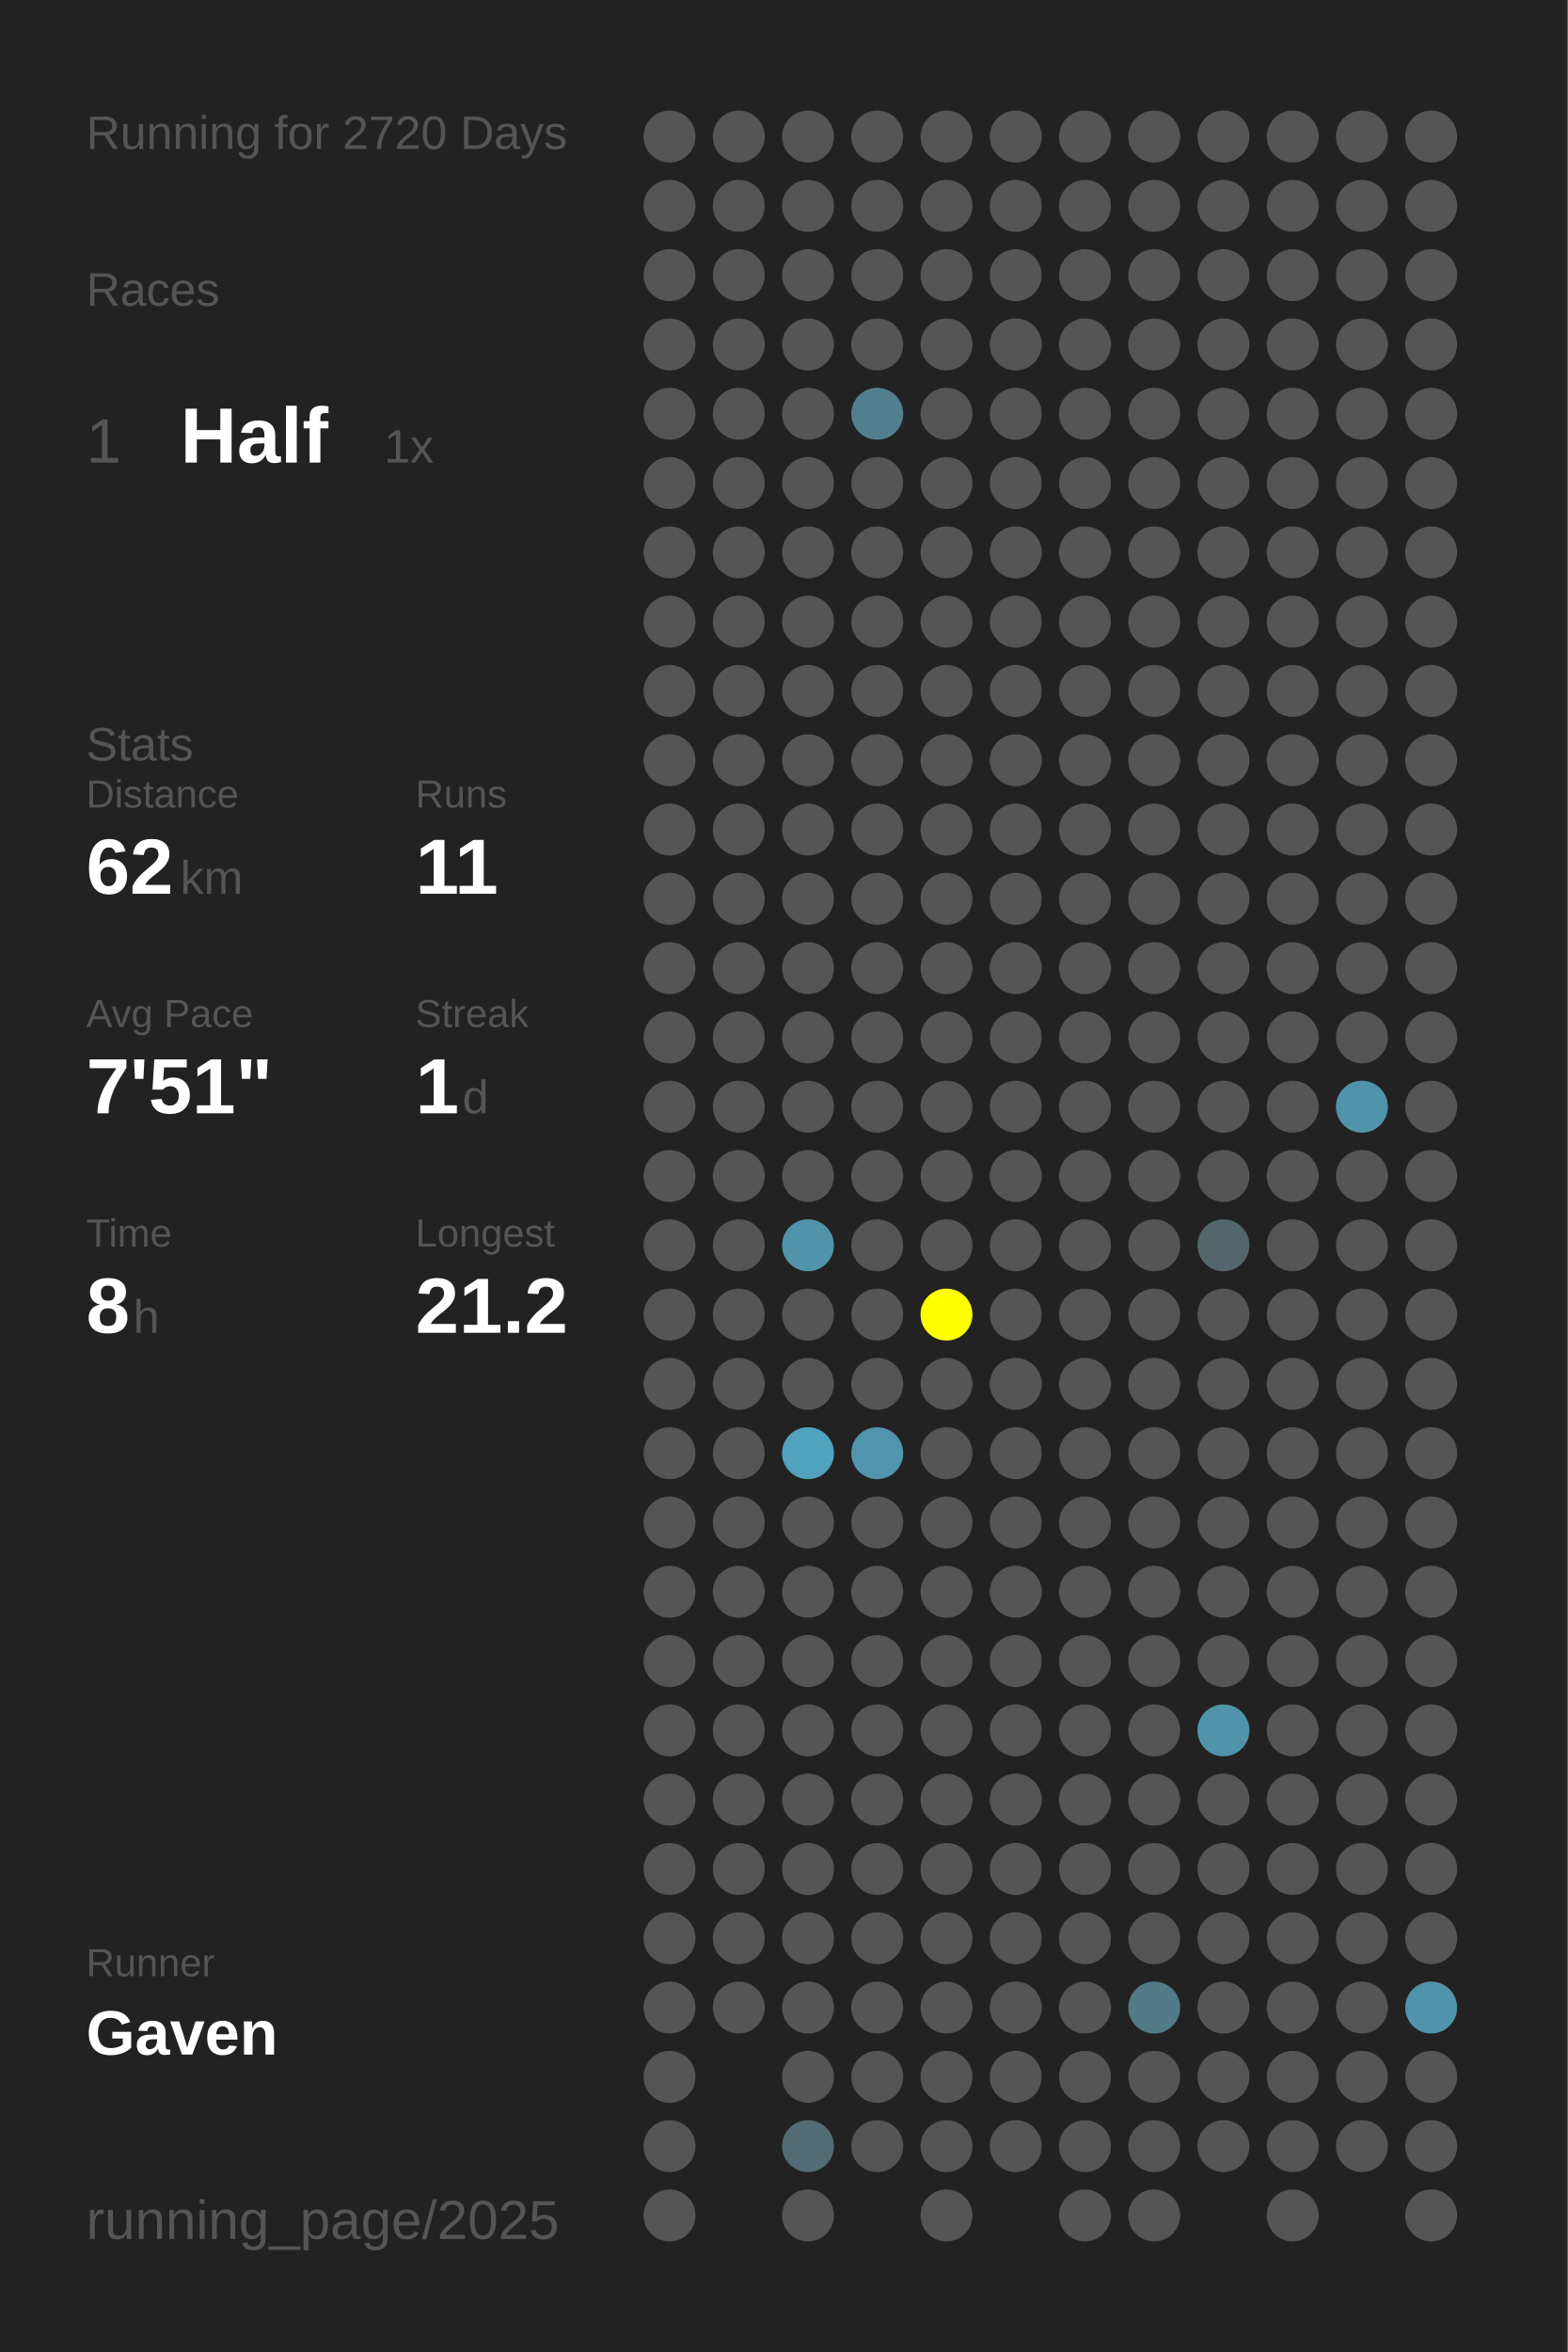
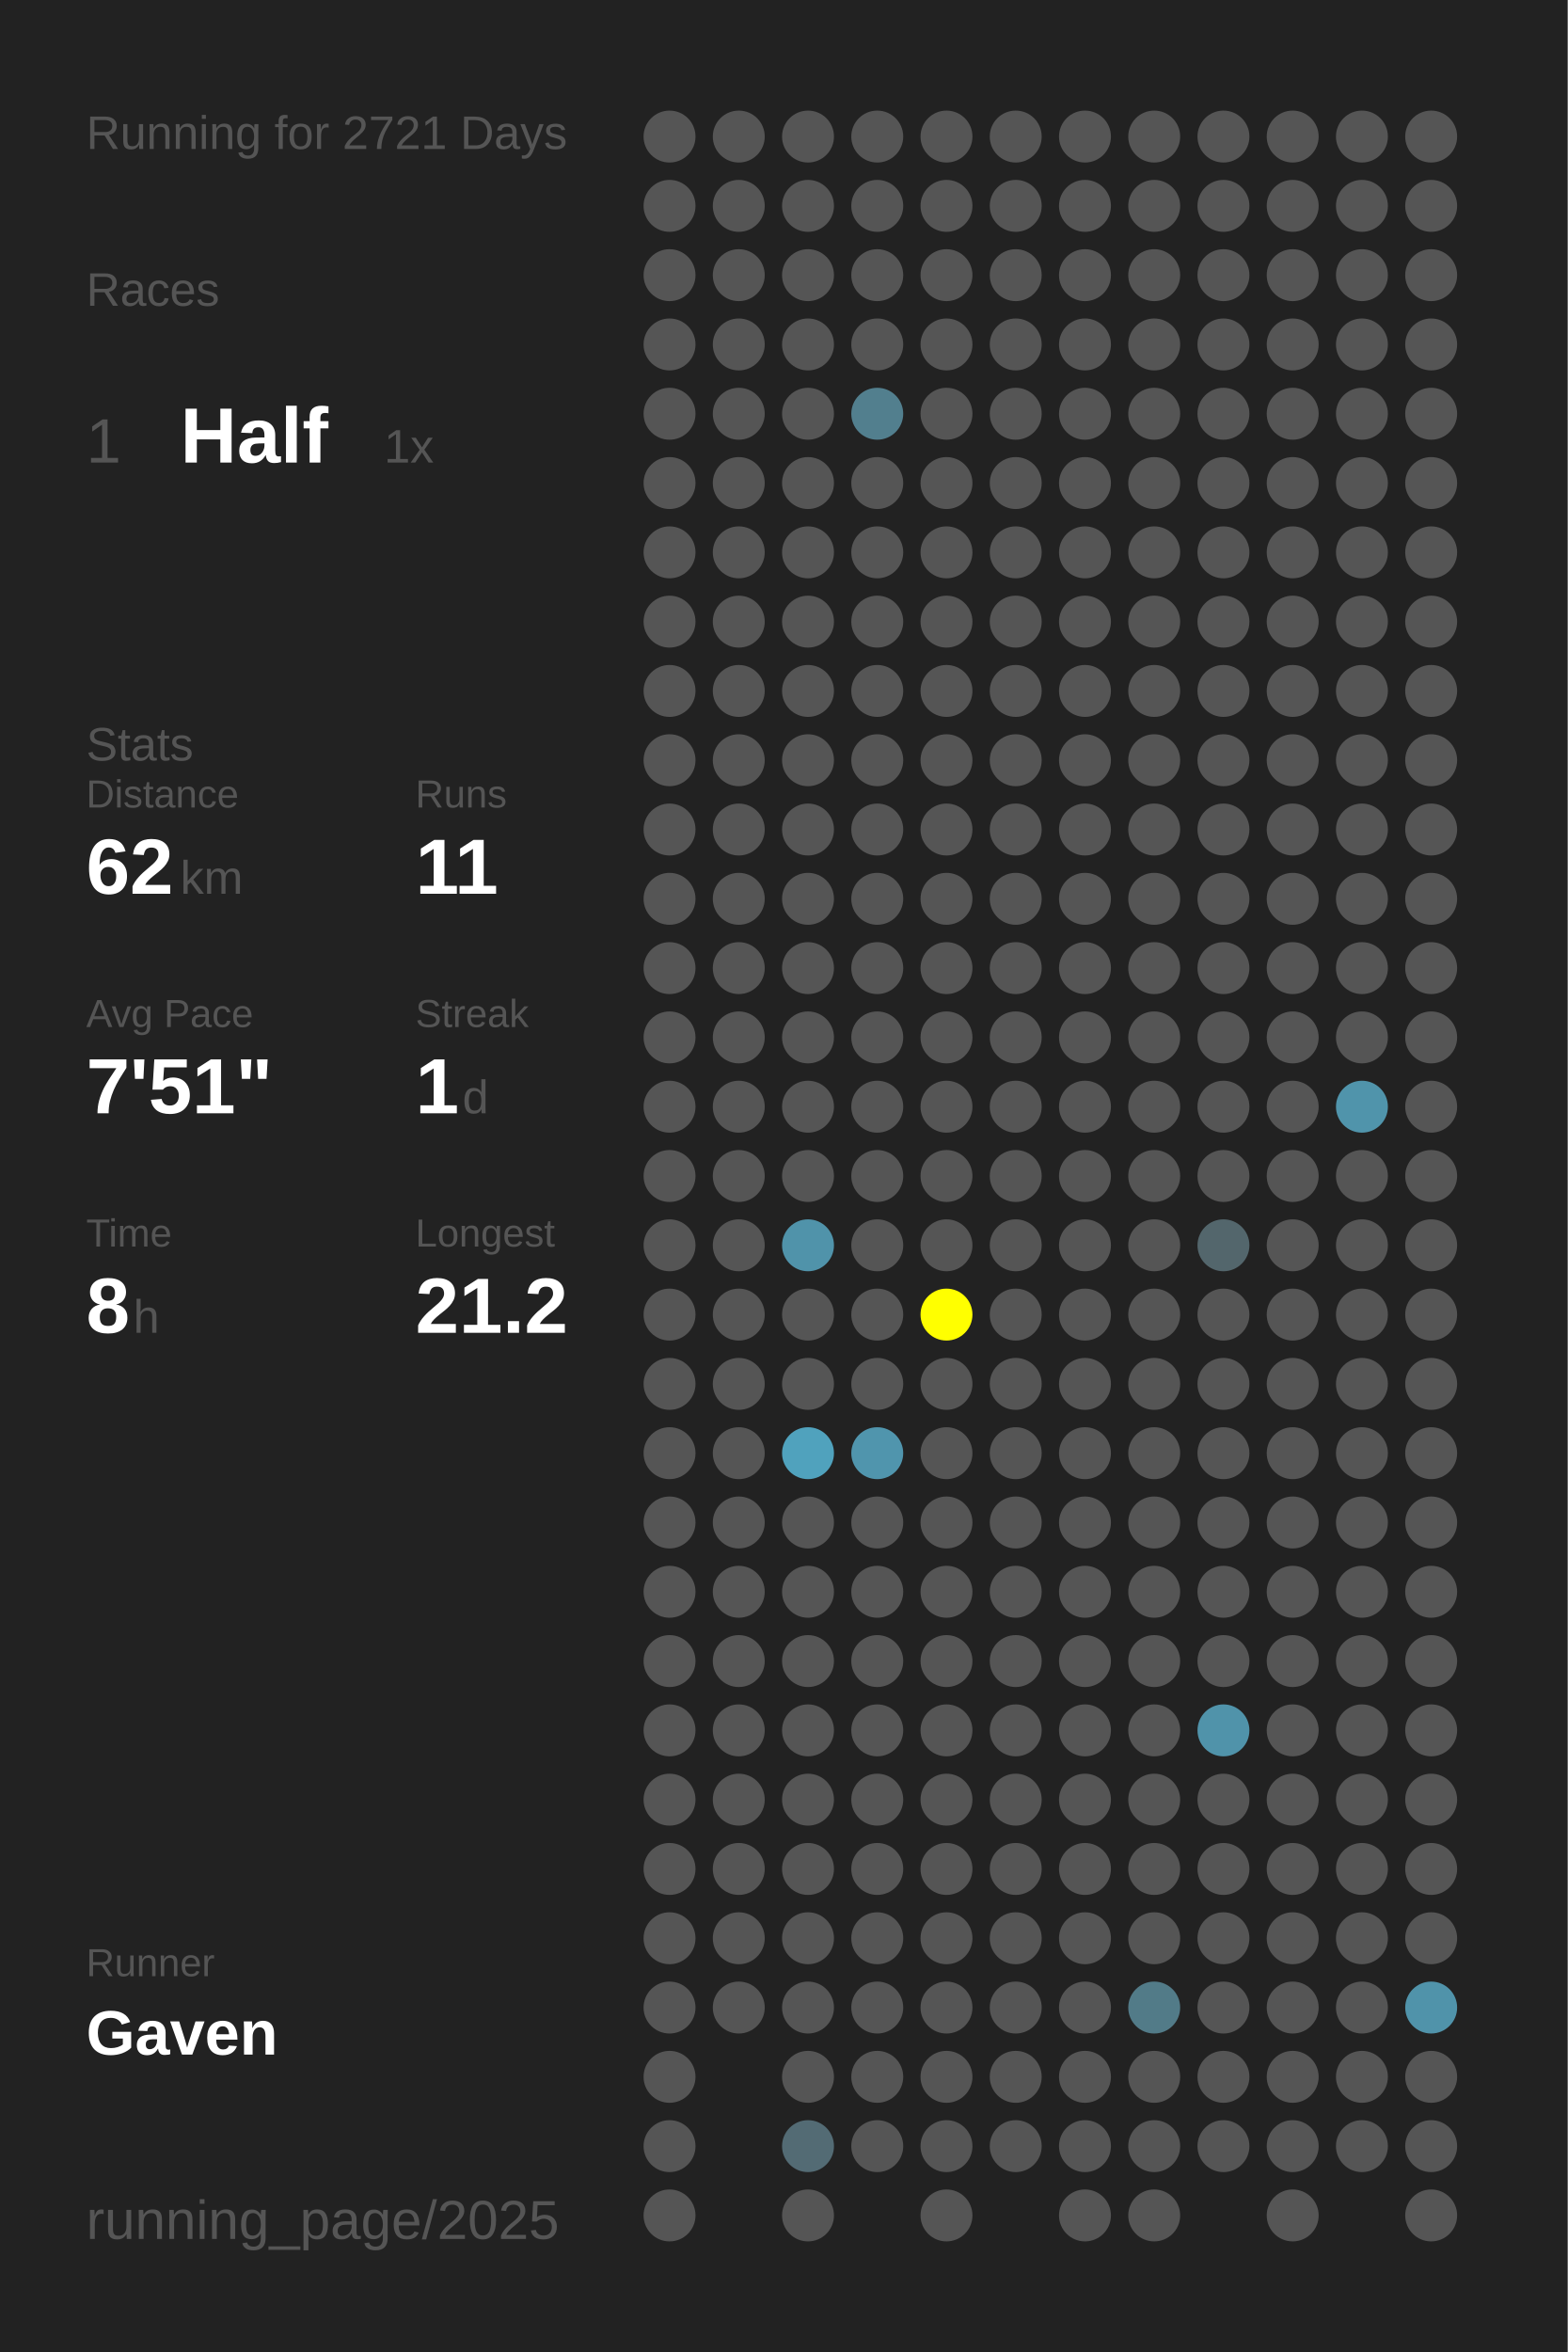
<svg xmlns="http://www.w3.org/2000/svg" baseProfile="full" height="300mm" version="1.1" viewBox="0,0,200,300" width="200mm">
  <defs />
  <rect fill="#222222" height="300" width="200" x="0" y="0" />
-   <text fill="#555555" style="font-size:6px; font-family:Arial;" x="11" y="19">Running for 2720 Days</text>
+   <text fill="#555555" style="font-size:6px; font-family:Arial;" x="11" y="19">Running for 2721 Days</text>
  <text fill="#555555" style="font-size:6px; font-family:Arial;" x="11" y="39">Races</text>
  <text fill="#555555" style="font-size:8px; font-family:Arial;" x="11" y="59">1</text>
  <text fill="#FFFFFF" style="font-size:10px; font-family:Arial; font-weight:bold;" x="23" y="59">Half</text>
  <text fill="#555555" style="font-size:6px; font-family:Arial;" x="49" y="59">1x</text>
  <text fill="#555555" style="font-size:6px; font-family:Arial;" x="11" y="97">Stats</text>
  <text fill="#555555" style="font-size:5px; font-family:Arial;" x="11" y="103">Distance</text>
  <text fill="#FFFFFF" style="font-size:10px; font-family:Arial; font-weight:bold;" x="11" y="114">62</text>
  <text fill="#555555" style="font-size:6px; font-family:Arial;" x="23" y="114">km</text>
  <text fill="#555555" style="font-size:5px; font-family:Arial;" x="53" y="103">Runs</text>
  <text fill="#FFFFFF" style="font-size:10px; font-family:Arial; font-weight:bold;" x="53" y="114">11</text>
  <text fill="#555555" style="font-size:5px; font-family:Arial;" x="11" y="131">Avg Pace</text>
  <text fill="#FFFFFF" style="font-size:10px; font-family:Arial; font-weight:bold;" x="11" y="142">7'51"</text>
  <text fill="#555555" style="font-size:5px; font-family:Arial;" x="53" y="131">Streak</text>
  <text fill="#FFFFFF" style="font-size:10px; font-family:Arial; font-weight:bold;" x="53" y="142">1</text>
  <text fill="#555555" style="font-size:6px; font-family:Arial;" x="59" y="142">d</text>
  <text fill="#555555" style="font-size:5px; font-family:Arial;" x="11" y="159">Time</text>
  <text fill="#FFFFFF" style="font-size:10px; font-family:Arial; font-weight:bold;" x="11" y="170">8</text>
  <text fill="#555555" style="font-size:6px; font-family:Arial;" x="17" y="170">h</text>
  <text fill="#555555" style="font-size:5px; font-family:Arial;" x="53" y="159">Longest</text>
  <text fill="#FFFFFF" style="font-size:10px; font-family:Arial; font-weight:bold;" x="53" y="170">21.2</text>
  <text fill="#555555" style="font-size:5px; font-family:Arial;" x="11" y="252.065">Runner</text>
  <text fill="#FFFFFF" style="font-size:8px; font-family:Arial; font-weight:bold;" x="11" y="262.065">Gaven</text>
  <text fill="#555555" style="font-size:7px; font-family:Arial;" x="11" y="285.581">running_page/2025</text>
  <circle cx="85.417" cy="17.419" fill="#555555" r="3.312" />
  <circle cx="85.417" cy="26.258" fill="#555555" r="3.312" />
  <circle cx="85.417" cy="35.097" fill="#555555" r="3.312" />
  <circle cx="85.417" cy="43.935" fill="#555555" r="3.312" />
  <circle cx="85.417" cy="52.774" fill="#555555" r="3.312" />
  <circle cx="85.417" cy="61.613" fill="#555555" r="3.312" />
  <circle cx="85.417" cy="70.452" fill="#555555" r="3.312" />
  <circle cx="85.417" cy="79.29" fill="#555555" r="3.312" />
  <circle cx="85.417" cy="88.129" fill="#555555" r="3.312" />
  <circle cx="85.417" cy="96.968" fill="#555555" r="3.312" />
  <circle cx="85.417" cy="105.806" fill="#555555" r="3.312" />
  <circle cx="85.417" cy="114.645" fill="#555555" r="3.312" />
  <circle cx="85.417" cy="123.484" fill="#555555" r="3.312" />
  <circle cx="85.417" cy="132.323" fill="#555555" r="3.312" />
  <circle cx="85.417" cy="141.161" fill="#555555" r="3.312" />
  <circle cx="85.417" cy="150" fill="#555555" r="3.312" />
  <circle cx="85.417" cy="158.839" fill="#555555" r="3.312" />
  <circle cx="85.417" cy="167.677" fill="#555555" r="3.312" />
  <circle cx="85.417" cy="176.516" fill="#555555" r="3.312" />
  <circle cx="85.417" cy="185.355" fill="#555555" r="3.312" />
  <circle cx="85.417" cy="194.194" fill="#555555" r="3.312" />
  <circle cx="85.417" cy="203.032" fill="#555555" r="3.312" />
  <circle cx="85.417" cy="211.871" fill="#555555" r="3.312" />
  <circle cx="85.417" cy="220.71" fill="#555555" r="3.312" />
  <circle cx="85.417" cy="229.548" fill="#555555" r="3.312" />
  <circle cx="85.417" cy="238.387" fill="#555555" r="3.312" />
  <circle cx="85.417" cy="247.226" fill="#555555" r="3.312" />
  <circle cx="85.417" cy="256.065" fill="#555555" r="3.312" />
  <circle cx="85.417" cy="264.903" fill="#555555" r="3.312" />
  <circle cx="85.417" cy="273.742" fill="#555555" r="3.312" />
  <circle cx="85.417" cy="282.581" fill="#555555" r="3.312" />
  <circle cx="94.25" cy="17.419" fill="#555555" r="3.312" />
  <circle cx="94.25" cy="26.258" fill="#555555" r="3.312" />
  <circle cx="94.25" cy="35.097" fill="#555555" r="3.312" />
  <circle cx="94.25" cy="43.935" fill="#555555" r="3.312" />
  <circle cx="94.25" cy="52.774" fill="#555555" r="3.312" />
  <circle cx="94.25" cy="61.613" fill="#555555" r="3.312" />
  <circle cx="94.25" cy="70.452" fill="#555555" r="3.312" />
  <circle cx="94.25" cy="79.29" fill="#555555" r="3.312" />
  <circle cx="94.25" cy="88.129" fill="#555555" r="3.312" />
  <circle cx="94.25" cy="96.968" fill="#555555" r="3.312" />
  <circle cx="94.25" cy="105.806" fill="#555555" r="3.312" />
  <circle cx="94.25" cy="114.645" fill="#555555" r="3.312" />
  <circle cx="94.25" cy="123.484" fill="#555555" r="3.312" />
  <circle cx="94.25" cy="132.323" fill="#555555" r="3.312" />
  <circle cx="94.25" cy="141.161" fill="#555555" r="3.312" />
  <circle cx="94.25" cy="150" fill="#555555" r="3.312" />
  <circle cx="94.25" cy="158.839" fill="#555555" r="3.312" />
  <circle cx="94.25" cy="167.677" fill="#555555" r="3.312" />
  <circle cx="94.25" cy="176.516" fill="#555555" r="3.312" />
  <circle cx="94.25" cy="185.355" fill="#555555" r="3.312" />
  <circle cx="94.25" cy="194.194" fill="#555555" r="3.312" />
  <circle cx="94.25" cy="203.032" fill="#555555" r="3.312" />
  <circle cx="94.25" cy="211.871" fill="#555555" r="3.312" />
  <circle cx="94.25" cy="220.71" fill="#555555" r="3.312" />
  <circle cx="94.25" cy="229.548" fill="#555555" r="3.312" />
  <circle cx="94.25" cy="238.387" fill="#555555" r="3.312" />
  <circle cx="94.25" cy="247.226" fill="#555555" r="3.312" />
  <circle cx="94.25" cy="256.065" fill="#555555" r="3.312" />
  <circle cx="103.083" cy="17.419" fill="#555555" r="3.312" />
  <circle cx="103.083" cy="26.258" fill="#555555" r="3.312" />
  <circle cx="103.083" cy="35.097" fill="#555555" r="3.312" />
  <circle cx="103.083" cy="43.935" fill="#555555" r="3.312" />
  <circle cx="103.083" cy="52.774" fill="#555555" r="3.312" />
  <circle cx="103.083" cy="61.613" fill="#555555" r="3.312" />
  <circle cx="103.083" cy="70.452" fill="#555555" r="3.312" />
  <circle cx="103.083" cy="79.29" fill="#555555" r="3.312" />
  <circle cx="103.083" cy="88.129" fill="#555555" r="3.312" />
  <circle cx="103.083" cy="96.968" fill="#555555" r="3.312" />
  <circle cx="103.083" cy="105.806" fill="#555555" r="3.312" />
  <circle cx="103.083" cy="114.645" fill="#555555" r="3.312" />
  <circle cx="103.083" cy="123.484" fill="#555555" r="3.312" />
  <circle cx="103.083" cy="132.323" fill="#555555" r="3.312" />
  <circle cx="103.083" cy="141.161" fill="#555555" r="3.312" />
  <circle cx="103.083" cy="150" fill="#555555" r="3.312" />
  <circle cx="103.083" cy="158.839" fill="#5093aa" r="3.312" />
  <circle cx="103.083" cy="167.677" fill="#555555" r="3.312" />
  <circle cx="103.083" cy="176.516" fill="#555555" r="3.312" />
  <circle cx="103.083" cy="185.355" fill="#50a2bd" r="3.312" />
  <circle cx="103.083" cy="194.194" fill="#555555" r="3.312" />
  <circle cx="103.083" cy="203.032" fill="#555555" r="3.312" />
  <circle cx="103.083" cy="211.871" fill="#555555" r="3.312" />
  <circle cx="103.083" cy="220.71" fill="#555555" r="3.312" />
  <circle cx="103.083" cy="229.548" fill="#555555" r="3.312" />
  <circle cx="103.083" cy="238.387" fill="#555555" r="3.312" />
  <circle cx="103.083" cy="247.226" fill="#555555" r="3.312" />
  <circle cx="103.083" cy="256.065" fill="#555555" r="3.312" />
  <circle cx="103.083" cy="264.903" fill="#555555" r="3.312" />
  <circle cx="103.083" cy="273.742" fill="#536b74" r="3.312" />
  <circle cx="103.083" cy="282.581" fill="#555555" r="3.312" />
  <circle cx="111.917" cy="17.419" fill="#555555" r="3.312" />
  <circle cx="111.917" cy="26.258" fill="#555555" r="3.312" />
  <circle cx="111.917" cy="35.097" fill="#555555" r="3.312" />
  <circle cx="111.917" cy="43.935" fill="#555555" r="3.312" />
  <circle cx="111.917" cy="52.774" fill="#527f8e" r="3.312" />
  <circle cx="111.917" cy="61.613" fill="#555555" r="3.312" />
  <circle cx="111.917" cy="70.452" fill="#555555" r="3.312" />
  <circle cx="111.917" cy="79.29" fill="#555555" r="3.312" />
  <circle cx="111.917" cy="88.129" fill="#555555" r="3.312" />
  <circle cx="111.917" cy="96.968" fill="#555555" r="3.312" />
  <circle cx="111.917" cy="105.806" fill="#555555" r="3.312" />
  <circle cx="111.917" cy="114.645" fill="#555555" r="3.312" />
  <circle cx="111.917" cy="123.484" fill="#555555" r="3.312" />
  <circle cx="111.917" cy="132.323" fill="#555555" r="3.312" />
  <circle cx="111.917" cy="141.161" fill="#555555" r="3.312" />
  <circle cx="111.917" cy="150" fill="#555555" r="3.312" />
  <circle cx="111.917" cy="158.839" fill="#555555" r="3.312" />
  <circle cx="111.917" cy="167.677" fill="#555555" r="3.312" />
  <circle cx="111.917" cy="176.516" fill="#555555" r="3.312" />
  <circle cx="111.917" cy="185.355" fill="#5095ad" r="3.312" />
  <circle cx="111.917" cy="194.194" fill="#555555" r="3.312" />
  <circle cx="111.917" cy="203.032" fill="#555555" r="3.312" />
  <circle cx="111.917" cy="211.871" fill="#555555" r="3.312" />
  <circle cx="111.917" cy="220.71" fill="#555555" r="3.312" />
  <circle cx="111.917" cy="229.548" fill="#555555" r="3.312" />
  <circle cx="111.917" cy="238.387" fill="#555555" r="3.312" />
  <circle cx="111.917" cy="247.226" fill="#555555" r="3.312" />
  <circle cx="111.917" cy="256.065" fill="#555555" r="3.312" />
  <circle cx="111.917" cy="264.903" fill="#555555" r="3.312" />
  <circle cx="111.917" cy="273.742" fill="#555555" r="3.312" />
  <circle cx="120.75" cy="17.419" fill="#555555" r="3.312" />
  <circle cx="120.75" cy="26.258" fill="#555555" r="3.312" />
  <circle cx="120.75" cy="35.097" fill="#555555" r="3.312" />
  <circle cx="120.75" cy="43.935" fill="#555555" r="3.312" />
  <circle cx="120.75" cy="52.774" fill="#555555" r="3.312" />
  <circle cx="120.75" cy="61.613" fill="#555555" r="3.312" />
  <circle cx="120.75" cy="70.452" fill="#555555" r="3.312" />
  <circle cx="120.75" cy="79.29" fill="#555555" r="3.312" />
  <circle cx="120.75" cy="88.129" fill="#555555" r="3.312" />
  <circle cx="120.75" cy="96.968" fill="#555555" r="3.312" />
  <circle cx="120.75" cy="105.806" fill="#555555" r="3.312" />
  <circle cx="120.75" cy="114.645" fill="#555555" r="3.312" />
  <circle cx="120.75" cy="123.484" fill="#555555" r="3.312" />
  <circle cx="120.75" cy="132.323" fill="#555555" r="3.312" />
  <circle cx="120.75" cy="141.161" fill="#555555" r="3.312" />
  <circle cx="120.75" cy="150" fill="#555555" r="3.312" />
  <circle cx="120.75" cy="158.839" fill="#555555" r="3.312" />
  <circle cx="120.75" cy="167.677" fill="#FFFF00" r="3.312" />
  <circle cx="120.75" cy="176.516" fill="#555555" r="3.312" />
  <circle cx="120.75" cy="185.355" fill="#555555" r="3.312" />
  <circle cx="120.75" cy="194.194" fill="#555555" r="3.312" />
  <circle cx="120.75" cy="203.032" fill="#555555" r="3.312" />
  <circle cx="120.75" cy="211.871" fill="#555555" r="3.312" />
  <circle cx="120.75" cy="220.71" fill="#555555" r="3.312" />
  <circle cx="120.75" cy="229.548" fill="#555555" r="3.312" />
  <circle cx="120.75" cy="238.387" fill="#555555" r="3.312" />
  <circle cx="120.75" cy="247.226" fill="#555555" r="3.312" />
  <circle cx="120.75" cy="256.065" fill="#555555" r="3.312" />
  <circle cx="120.75" cy="264.903" fill="#555555" r="3.312" />
  <circle cx="120.75" cy="273.742" fill="#555555" r="3.312" />
  <circle cx="120.75" cy="282.581" fill="#555555" r="3.312" />
  <circle cx="129.583" cy="17.419" fill="#555555" r="3.312" />
  <circle cx="129.583" cy="26.258" fill="#555555" r="3.312" />
  <circle cx="129.583" cy="35.097" fill="#555555" r="3.312" />
  <circle cx="129.583" cy="43.935" fill="#555555" r="3.312" />
  <circle cx="129.583" cy="52.774" fill="#555555" r="3.312" />
  <circle cx="129.583" cy="61.613" fill="#555555" r="3.312" />
  <circle cx="129.583" cy="70.452" fill="#555555" r="3.312" />
  <circle cx="129.583" cy="79.29" fill="#555555" r="3.312" />
  <circle cx="129.583" cy="88.129" fill="#555555" r="3.312" />
  <circle cx="129.583" cy="96.968" fill="#555555" r="3.312" />
  <circle cx="129.583" cy="105.806" fill="#555555" r="3.312" />
  <circle cx="129.583" cy="114.645" fill="#555555" r="3.312" />
  <circle cx="129.583" cy="123.484" fill="#555555" r="3.312" />
  <circle cx="129.583" cy="132.323" fill="#555555" r="3.312" />
  <circle cx="129.583" cy="141.161" fill="#555555" r="3.312" />
  <circle cx="129.583" cy="150" fill="#555555" r="3.312" />
  <circle cx="129.583" cy="158.839" fill="#555555" r="3.312" />
  <circle cx="129.583" cy="167.677" fill="#555555" r="3.312" />
  <circle cx="129.583" cy="176.516" fill="#555555" r="3.312" />
  <circle cx="129.583" cy="185.355" fill="#555555" r="3.312" />
  <circle cx="129.583" cy="194.194" fill="#555555" r="3.312" />
  <circle cx="129.583" cy="203.032" fill="#555555" r="3.312" />
  <circle cx="129.583" cy="211.871" fill="#555555" r="3.312" />
  <circle cx="129.583" cy="220.71" fill="#555555" r="3.312" />
  <circle cx="129.583" cy="229.548" fill="#555555" r="3.312" />
  <circle cx="129.583" cy="238.387" fill="#555555" r="3.312" />
  <circle cx="129.583" cy="247.226" fill="#555555" r="3.312" />
  <circle cx="129.583" cy="256.065" fill="#555555" r="3.312" />
  <circle cx="129.583" cy="264.903" fill="#555555" r="3.312" />
  <circle cx="129.583" cy="273.742" fill="#555555" r="3.312" />
  <circle cx="138.417" cy="17.419" fill="#555555" r="3.312" />
  <circle cx="138.417" cy="26.258" fill="#555555" r="3.312" />
  <circle cx="138.417" cy="35.097" fill="#555555" r="3.312" />
  <circle cx="138.417" cy="43.935" fill="#555555" r="3.312" />
  <circle cx="138.417" cy="52.774" fill="#555555" r="3.312" />
  <circle cx="138.417" cy="61.613" fill="#555555" r="3.312" />
  <circle cx="138.417" cy="70.452" fill="#555555" r="3.312" />
  <circle cx="138.417" cy="79.29" fill="#555555" r="3.312" />
  <circle cx="138.417" cy="88.129" fill="#555555" r="3.312" />
  <circle cx="138.417" cy="96.968" fill="#555555" r="3.312" />
  <circle cx="138.417" cy="105.806" fill="#555555" r="3.312" />
  <circle cx="138.417" cy="114.645" fill="#555555" r="3.312" />
  <circle cx="138.417" cy="123.484" fill="#555555" r="3.312" />
  <circle cx="138.417" cy="132.323" fill="#555555" r="3.312" />
  <circle cx="138.417" cy="141.161" fill="#555555" r="3.312" />
  <circle cx="138.417" cy="150" fill="#555555" r="3.312" />
  <circle cx="138.417" cy="158.839" fill="#555555" r="3.312" />
  <circle cx="138.417" cy="167.677" fill="#555555" r="3.312" />
  <circle cx="138.417" cy="176.516" fill="#555555" r="3.312" />
  <circle cx="138.417" cy="185.355" fill="#555555" r="3.312" />
  <circle cx="138.417" cy="194.194" fill="#555555" r="3.312" />
  <circle cx="138.417" cy="203.032" fill="#555555" r="3.312" />
  <circle cx="138.417" cy="211.871" fill="#555555" r="3.312" />
  <circle cx="138.417" cy="220.71" fill="#555555" r="3.312" />
  <circle cx="138.417" cy="229.548" fill="#555555" r="3.312" />
  <circle cx="138.417" cy="238.387" fill="#555555" r="3.312" />
  <circle cx="138.417" cy="247.226" fill="#555555" r="3.312" />
  <circle cx="138.417" cy="256.065" fill="#555555" r="3.312" />
  <circle cx="138.417" cy="264.903" fill="#555555" r="3.312" />
  <circle cx="138.417" cy="273.742" fill="#555555" r="3.312" />
  <circle cx="138.417" cy="282.581" fill="#555555" r="3.312" />
  <circle cx="147.25" cy="17.419" fill="#555555" r="3.312" />
  <circle cx="147.25" cy="26.258" fill="#555555" r="3.312" />
  <circle cx="147.25" cy="35.097" fill="#555555" r="3.312" />
  <circle cx="147.25" cy="43.935" fill="#555555" r="3.312" />
  <circle cx="147.25" cy="52.774" fill="#555555" r="3.312" />
  <circle cx="147.25" cy="61.613" fill="#555555" r="3.312" />
  <circle cx="147.25" cy="70.452" fill="#555555" r="3.312" />
  <circle cx="147.25" cy="79.29" fill="#555555" r="3.312" />
  <circle cx="147.25" cy="88.129" fill="#555555" r="3.312" />
  <circle cx="147.25" cy="96.968" fill="#555555" r="3.312" />
  <circle cx="147.25" cy="105.806" fill="#555555" r="3.312" />
  <circle cx="147.25" cy="114.645" fill="#555555" r="3.312" />
  <circle cx="147.25" cy="123.484" fill="#555555" r="3.312" />
  <circle cx="147.25" cy="132.323" fill="#555555" r="3.312" />
  <circle cx="147.25" cy="141.161" fill="#555555" r="3.312" />
  <circle cx="147.25" cy="150" fill="#555555" r="3.312" />
  <circle cx="147.25" cy="158.839" fill="#555555" r="3.312" />
  <circle cx="147.25" cy="167.677" fill="#555555" r="3.312" />
  <circle cx="147.25" cy="176.516" fill="#555555" r="3.312" />
  <circle cx="147.25" cy="185.355" fill="#555555" r="3.312" />
  <circle cx="147.25" cy="194.194" fill="#555555" r="3.312" />
  <circle cx="147.25" cy="203.032" fill="#555555" r="3.312" />
  <circle cx="147.25" cy="211.871" fill="#555555" r="3.312" />
  <circle cx="147.25" cy="220.71" fill="#555555" r="3.312" />
  <circle cx="147.25" cy="229.548" fill="#555555" r="3.312" />
  <circle cx="147.25" cy="238.387" fill="#555555" r="3.312" />
  <circle cx="147.25" cy="247.226" fill="#555555" r="3.312" />
  <circle cx="147.25" cy="256.065" fill="#527b88" r="3.312" />
  <circle cx="147.25" cy="264.903" fill="#555555" r="3.312" />
  <circle cx="147.25" cy="273.742" fill="#555555" r="3.312" />
  <circle cx="147.25" cy="282.581" fill="#555555" r="3.312" />
  <circle cx="156.083" cy="17.419" fill="#555555" r="3.312" />
  <circle cx="156.083" cy="26.258" fill="#555555" r="3.312" />
  <circle cx="156.083" cy="35.097" fill="#555555" r="3.312" />
  <circle cx="156.083" cy="43.935" fill="#555555" r="3.312" />
  <circle cx="156.083" cy="52.774" fill="#555555" r="3.312" />
  <circle cx="156.083" cy="61.613" fill="#555555" r="3.312" />
  <circle cx="156.083" cy="70.452" fill="#555555" r="3.312" />
  <circle cx="156.083" cy="79.29" fill="#555555" r="3.312" />
  <circle cx="156.083" cy="88.129" fill="#555555" r="3.312" />
  <circle cx="156.083" cy="96.968" fill="#555555" r="3.312" />
  <circle cx="156.083" cy="105.806" fill="#555555" r="3.312" />
  <circle cx="156.083" cy="114.645" fill="#555555" r="3.312" />
  <circle cx="156.083" cy="123.484" fill="#555555" r="3.312" />
  <circle cx="156.083" cy="132.323" fill="#555555" r="3.312" />
  <circle cx="156.083" cy="141.161" fill="#555555" r="3.312" />
  <circle cx="156.083" cy="150" fill="#555555" r="3.312" />
  <circle cx="156.083" cy="158.839" fill="#53666c" r="3.312" />
  <circle cx="156.083" cy="167.677" fill="#555555" r="3.312" />
  <circle cx="156.083" cy="176.516" fill="#555555" r="3.312" />
  <circle cx="156.083" cy="185.355" fill="#555555" r="3.312" />
  <circle cx="156.083" cy="194.194" fill="#555555" r="3.312" />
  <circle cx="156.083" cy="203.032" fill="#555555" r="3.312" />
  <circle cx="156.083" cy="211.871" fill="#555555" r="3.312" />
  <circle cx="156.083" cy="220.71" fill="#5093aa" r="3.312" />
  <circle cx="156.083" cy="229.548" fill="#555555" r="3.312" />
  <circle cx="156.083" cy="238.387" fill="#555555" r="3.312" />
  <circle cx="156.083" cy="247.226" fill="#555555" r="3.312" />
  <circle cx="156.083" cy="256.065" fill="#555555" r="3.312" />
  <circle cx="156.083" cy="264.903" fill="#555555" r="3.312" />
  <circle cx="156.083" cy="273.742" fill="#555555" r="3.312" />
  <circle cx="164.917" cy="17.419" fill="#555555" r="3.312" />
  <circle cx="164.917" cy="26.258" fill="#555555" r="3.312" />
  <circle cx="164.917" cy="35.097" fill="#555555" r="3.312" />
  <circle cx="164.917" cy="43.935" fill="#555555" r="3.312" />
  <circle cx="164.917" cy="52.774" fill="#555555" r="3.312" />
  <circle cx="164.917" cy="61.613" fill="#555555" r="3.312" />
  <circle cx="164.917" cy="70.452" fill="#555555" r="3.312" />
  <circle cx="164.917" cy="79.29" fill="#555555" r="3.312" />
  <circle cx="164.917" cy="88.129" fill="#555555" r="3.312" />
  <circle cx="164.917" cy="96.968" fill="#555555" r="3.312" />
  <circle cx="164.917" cy="105.806" fill="#555555" r="3.312" />
  <circle cx="164.917" cy="114.645" fill="#555555" r="3.312" />
  <circle cx="164.917" cy="123.484" fill="#555555" r="3.312" />
  <circle cx="164.917" cy="132.323" fill="#555555" r="3.312" />
  <circle cx="164.917" cy="141.161" fill="#555555" r="3.312" />
  <circle cx="164.917" cy="150" fill="#555555" r="3.312" />
  <circle cx="164.917" cy="158.839" fill="#555555" r="3.312" />
  <circle cx="164.917" cy="167.677" fill="#555555" r="3.312" />
  <circle cx="164.917" cy="176.516" fill="#555555" r="3.312" />
  <circle cx="164.917" cy="185.355" fill="#555555" r="3.312" />
  <circle cx="164.917" cy="194.194" fill="#555555" r="3.312" />
  <circle cx="164.917" cy="203.032" fill="#555555" r="3.312" />
  <circle cx="164.917" cy="211.871" fill="#555555" r="3.312" />
  <circle cx="164.917" cy="220.71" fill="#555555" r="3.312" />
  <circle cx="164.917" cy="229.548" fill="#555555" r="3.312" />
  <circle cx="164.917" cy="238.387" fill="#555555" r="3.312" />
  <circle cx="164.917" cy="247.226" fill="#555555" r="3.312" />
  <circle cx="164.917" cy="256.065" fill="#555555" r="3.312" />
  <circle cx="164.917" cy="264.903" fill="#555555" r="3.312" />
  <circle cx="164.917" cy="273.742" fill="#555555" r="3.312" />
  <circle cx="164.917" cy="282.581" fill="#555555" r="3.312" />
  <circle cx="173.75" cy="17.419" fill="#555555" r="3.312" />
  <circle cx="173.75" cy="26.258" fill="#555555" r="3.312" />
  <circle cx="173.75" cy="35.097" fill="#555555" r="3.312" />
  <circle cx="173.75" cy="43.935" fill="#555555" r="3.312" />
  <circle cx="173.75" cy="52.774" fill="#555555" r="3.312" />
  <circle cx="173.75" cy="61.613" fill="#555555" r="3.312" />
  <circle cx="173.75" cy="70.452" fill="#555555" r="3.312" />
  <circle cx="173.75" cy="79.29" fill="#555555" r="3.312" />
  <circle cx="173.75" cy="88.129" fill="#555555" r="3.312" />
  <circle cx="173.75" cy="96.968" fill="#555555" r="3.312" />
  <circle cx="173.75" cy="105.806" fill="#555555" r="3.312" />
  <circle cx="173.75" cy="114.645" fill="#555555" r="3.312" />
  <circle cx="173.75" cy="123.484" fill="#555555" r="3.312" />
  <circle cx="173.75" cy="132.323" fill="#555555" r="3.312" />
  <circle cx="173.75" cy="141.161" fill="#5094ab" r="3.312" />
  <circle cx="173.75" cy="150" fill="#555555" r="3.312" />
  <circle cx="173.75" cy="158.839" fill="#555555" r="3.312" />
  <circle cx="173.75" cy="167.677" fill="#555555" r="3.312" />
  <circle cx="173.75" cy="176.516" fill="#555555" r="3.312" />
  <circle cx="173.75" cy="185.355" fill="#555555" r="3.312" />
  <circle cx="173.75" cy="194.194" fill="#555555" r="3.312" />
  <circle cx="173.75" cy="203.032" fill="#555555" r="3.312" />
  <circle cx="173.75" cy="211.871" fill="#555555" r="3.312" />
  <circle cx="173.75" cy="220.71" fill="#555555" r="3.312" />
  <circle cx="173.75" cy="229.548" fill="#555555" r="3.312" />
  <circle cx="173.75" cy="238.387" fill="#555555" r="3.312" />
  <circle cx="173.75" cy="247.226" fill="#555555" r="3.312" />
  <circle cx="173.75" cy="256.065" fill="#555555" r="3.312" />
  <circle cx="173.75" cy="264.903" fill="#555555" r="3.312" />
  <circle cx="173.75" cy="273.742" fill="#555555" r="3.312" />
  <circle cx="182.583" cy="17.419" fill="#555555" r="3.312" />
  <circle cx="182.583" cy="26.258" fill="#555555" r="3.312" />
  <circle cx="182.583" cy="35.097" fill="#555555" r="3.312" />
  <circle cx="182.583" cy="43.935" fill="#555555" r="3.312" />
  <circle cx="182.583" cy="52.774" fill="#555555" r="3.312" />
  <circle cx="182.583" cy="61.613" fill="#555555" r="3.312" />
  <circle cx="182.583" cy="70.452" fill="#555555" r="3.312" />
  <circle cx="182.583" cy="79.29" fill="#555555" r="3.312" />
  <circle cx="182.583" cy="88.129" fill="#555555" r="3.312" />
  <circle cx="182.583" cy="96.968" fill="#555555" r="3.312" />
  <circle cx="182.583" cy="105.806" fill="#555555" r="3.312" />
  <circle cx="182.583" cy="114.645" fill="#555555" r="3.312" />
  <circle cx="182.583" cy="123.484" fill="#555555" r="3.312" />
  <circle cx="182.583" cy="132.323" fill="#555555" r="3.312" />
  <circle cx="182.583" cy="141.161" fill="#555555" r="3.312" />
  <circle cx="182.583" cy="150" fill="#555555" r="3.312" />
  <circle cx="182.583" cy="158.839" fill="#555555" r="3.312" />
  <circle cx="182.583" cy="167.677" fill="#555555" r="3.312" />
  <circle cx="182.583" cy="176.516" fill="#555555" r="3.312" />
  <circle cx="182.583" cy="185.355" fill="#555555" r="3.312" />
  <circle cx="182.583" cy="194.194" fill="#555555" r="3.312" />
  <circle cx="182.583" cy="203.032" fill="#555555" r="3.312" />
  <circle cx="182.583" cy="211.871" fill="#555555" r="3.312" />
  <circle cx="182.583" cy="220.71" fill="#555555" r="3.312" />
  <circle cx="182.583" cy="229.548" fill="#555555" r="3.312" />
  <circle cx="182.583" cy="238.387" fill="#555555" r="3.312" />
  <circle cx="182.583" cy="247.226" fill="#555555" r="3.312" />
  <circle cx="182.583" cy="256.065" fill="#5093aa" r="3.312" />
  <circle cx="182.583" cy="264.903" fill="#555555" r="3.312" />
  <circle cx="182.583" cy="273.742" fill="#555555" r="3.312" />
  <circle cx="182.583" cy="282.581" fill="#555555" r="3.312" />
</svg>
